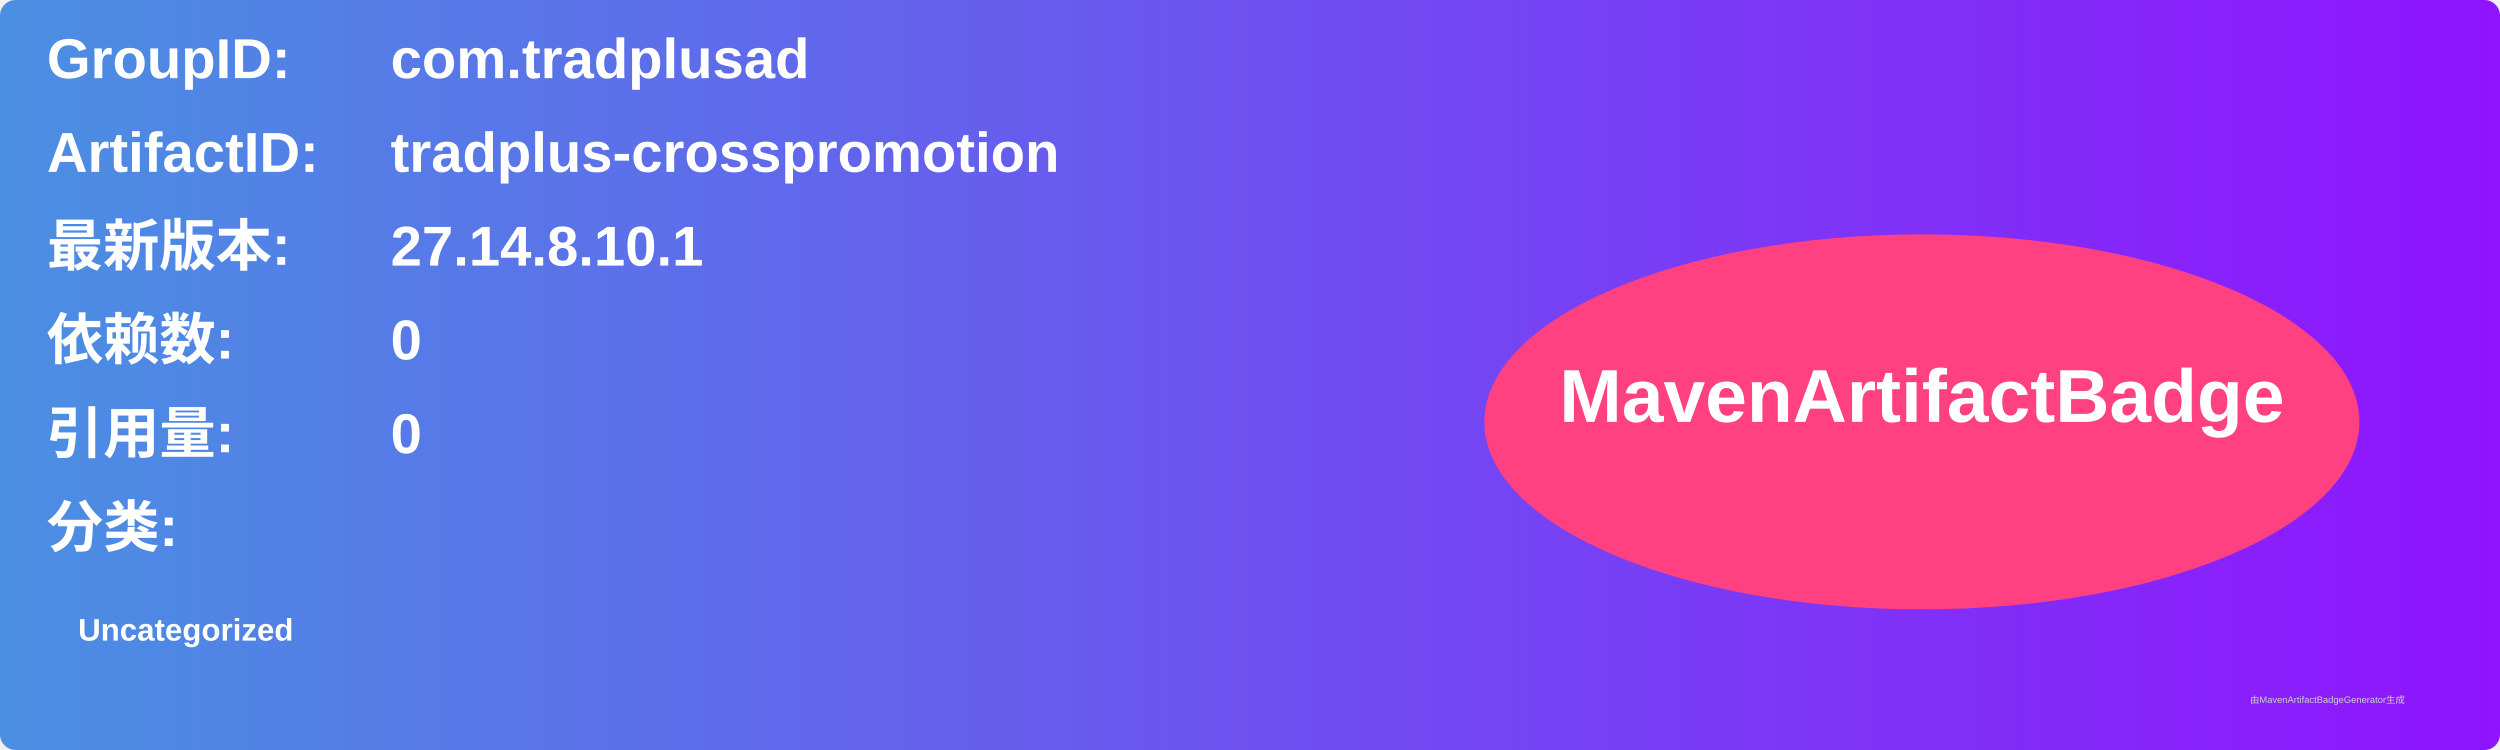
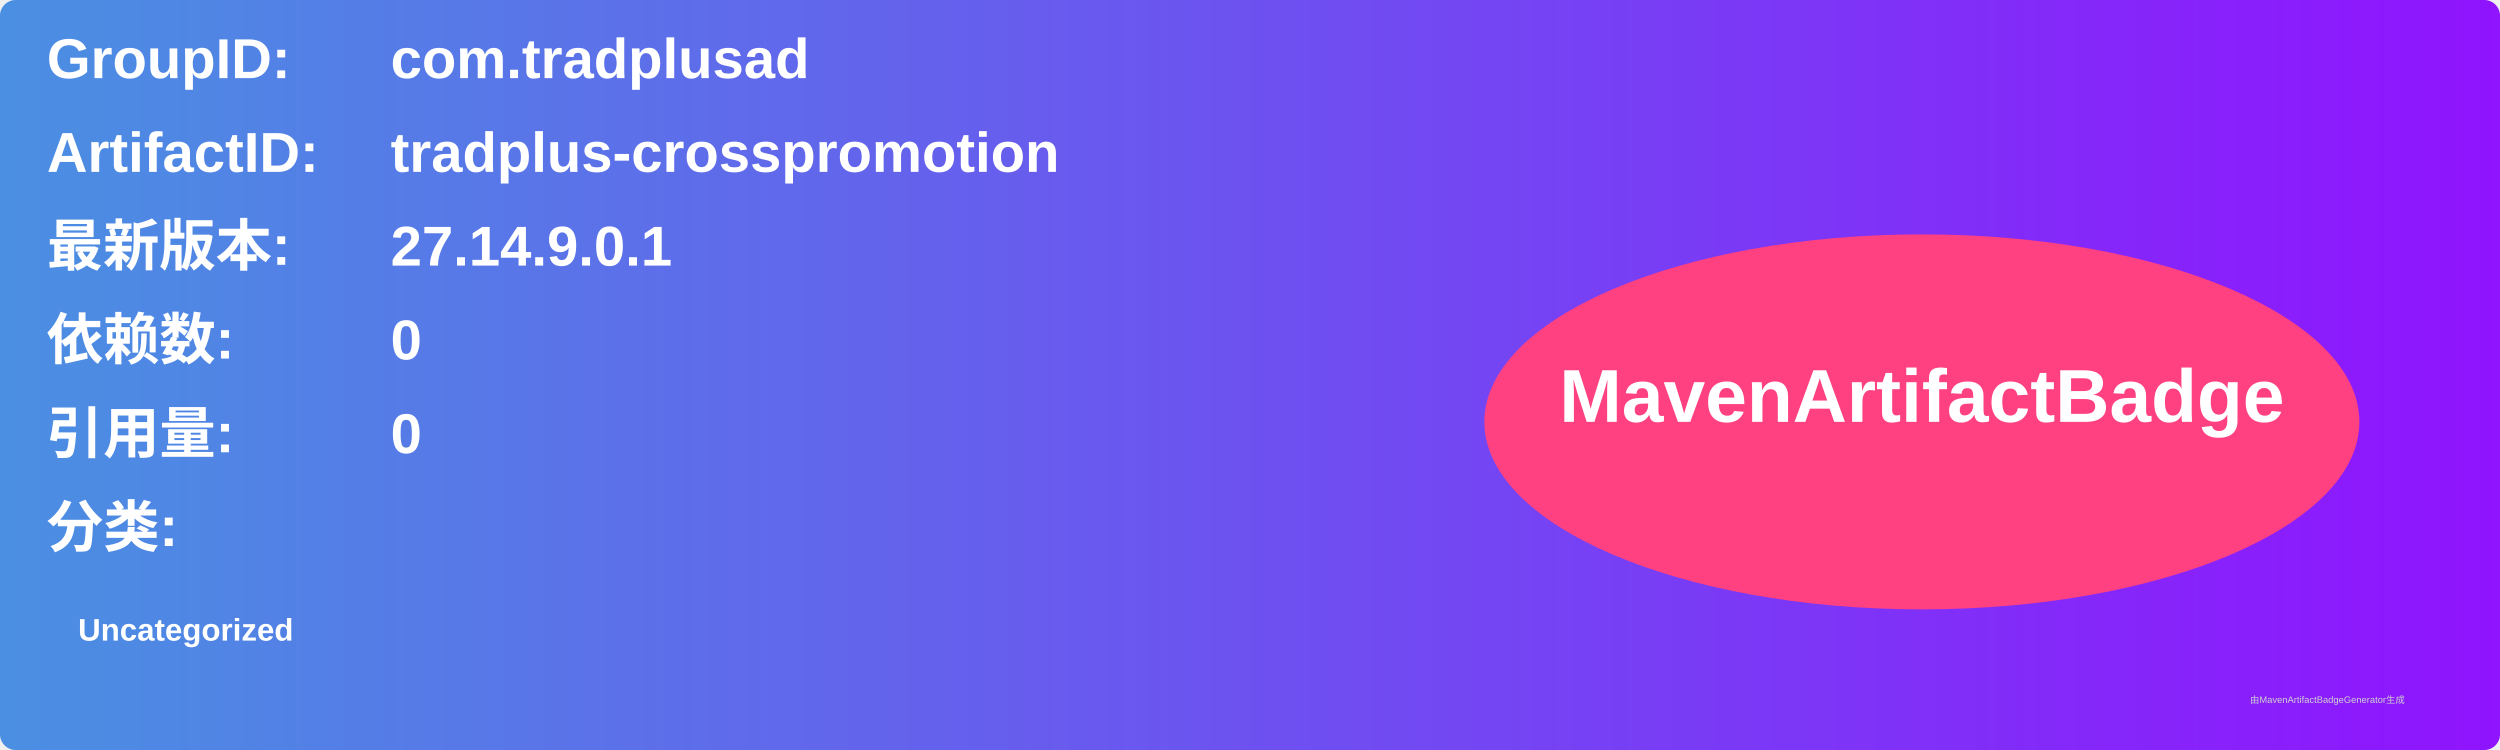
<svg xmlns="http://www.w3.org/2000/svg" width="800" height="240" viewBox="0 0 800 240">
  <linearGradient id="grad" x1="0%" y1="0%" x2="100%" y2="0%">
    <stop offset="0%" stop-color="#4a90e2" />
    <stop offset="100%" stop-color="#9013fe" />
  </linearGradient>
  <rect width="100%" height="100%" rx="5" ry="5" fill="url(#grad)" />
  <g transform="translate(15, 15)">
    <text x="0" y="10" font-family="Arial" font-size="18" fill="white" font-weight="bold" width="260">GroupID:</text>
    <text x="110" y="10" font-family="Arial" font-size="18" fill="white" font-weight="bold" width="460">com.tradplusad</text>
    <text x="0" y="40" font-family="Arial" font-size="18" fill="white" font-weight="bold" width="260">ArtifactID:</text>
    <text x="110" y="40" font-family="Arial" font-size="18" fill="white" font-weight="bold" width="460">tradplus-crosspromotion</text>
    <text x="0" y="70" font-family="Arial" font-size="18" fill="white" font-weight="bold">最新版本:</text>
    <text x="110" y="70" font-family="Arial" font-size="18" fill="white" font-weight="bold">
-       <tspan font-weight="bold">27.14.8.10.1</tspan>
+       <tspan font-weight="bold">27.14.9.0.1</tspan>
    </text>
    <text x="0" y="100" font-family="Arial" font-size="18" fill="white" font-weight="bold">依赖数: </text>
    <text x="110" y="100" font-family="Arial" font-size="18" fill="white">
      <tspan font-weight="bold">0</tspan>
    </text>
    <text x="0" y="130" font-family="Arial" font-size="18" fill="white" font-weight="bold">引用量: </text>
    <text x="110" y="130" font-family="Arial" font-size="18" fill="white">
      <tspan font-weight="bold">0</tspan>
    </text>
    <text x="0" y="160" font-family="Arial" font-size="18" fill="white" font-weight="bold">分类:</text>
    <text x="10" y="190" font-family="Arial" font-size="10" fill="white">
      <tspan font-weight="bold">Uncategorized</tspan>
    </text>
    <ellipse cx="600" cy="120" rx="140" ry="60" fill="#ff4081" />
    <text x="600" y="120" text-anchor="middle" font-family="Arial" font-size="24" fill="white" font-weight="bold">MavenArtifactBadge</text>
  </g>
  <text x="720" y="225" font-family="Arial" font-size="3" fill="#d0d0d0">由MavenArtifactBadgeGenerator生成</text>
</svg>
